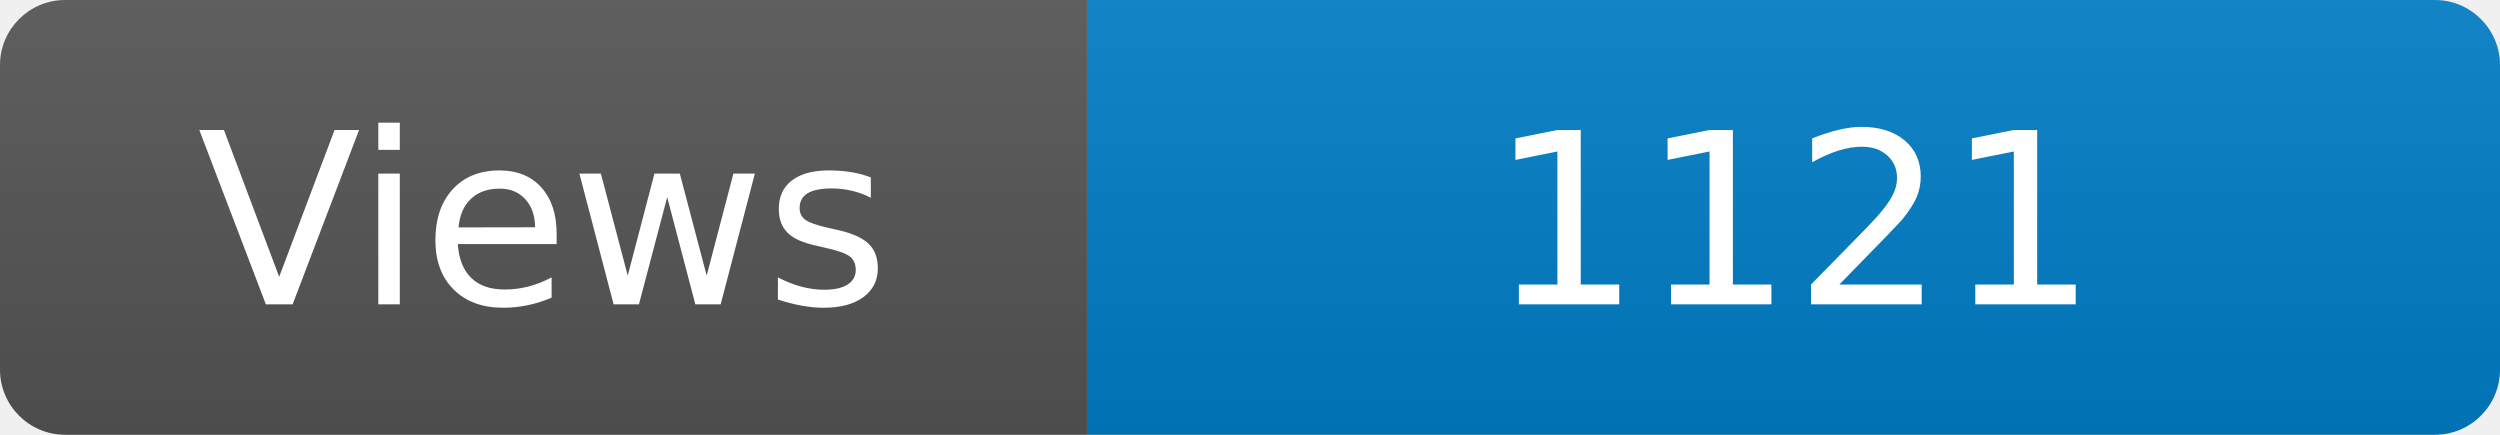
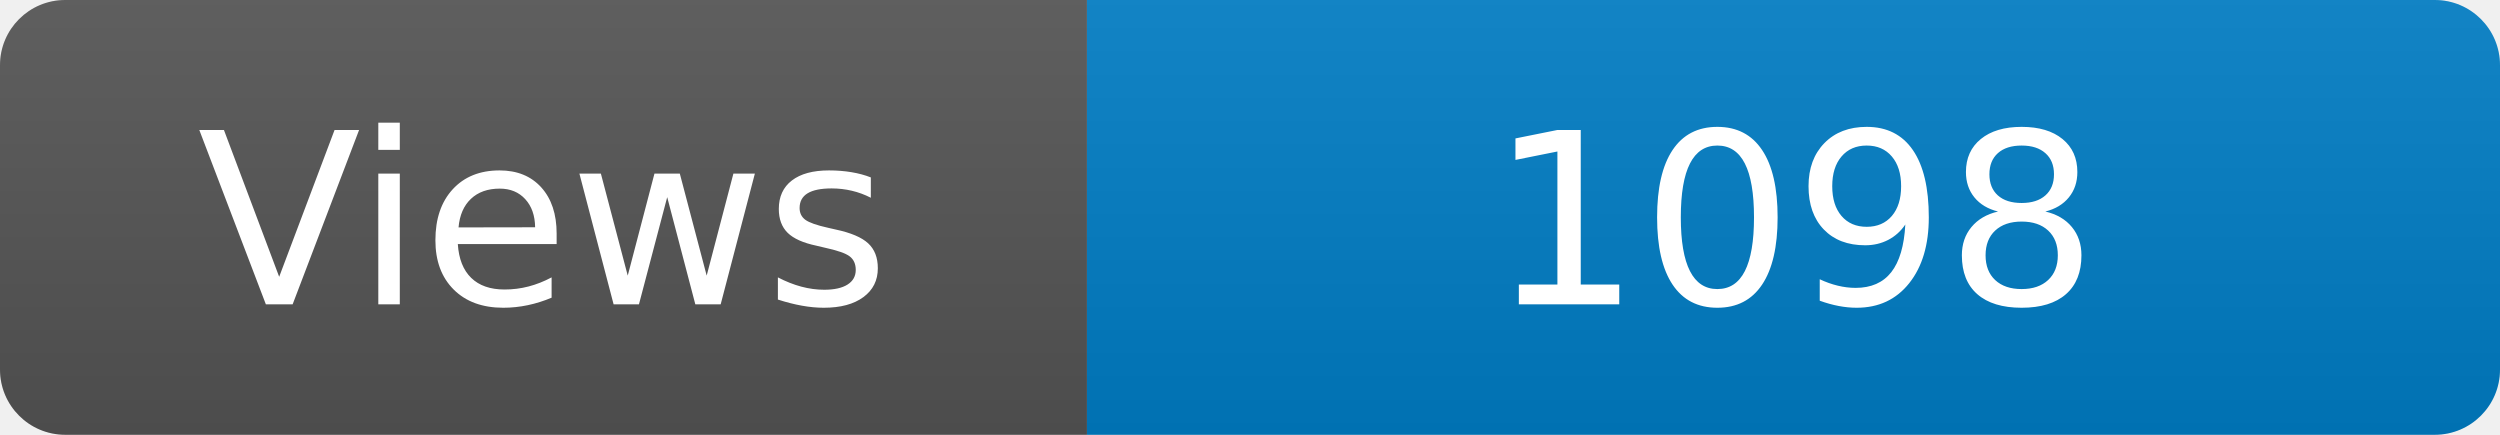
<svg xmlns="http://www.w3.org/2000/svg" width="115" height="20" role="img" aria-label="Maintained?: yes">
  <linearGradient id="s" x2="0" y2="100%">
    <stop offset="0" stop-color="#bbb" stop-opacity=".1" />
    <stop offset="1" stop-opacity=".1" />
  </linearGradient>
  <clipPath id="r">
    <rect width="115" height="20" rx="3" fill="#fff" />
  </clipPath>
  <g clip-path="url(#r)">
    <rect width="50" height="20" fill="#555" />
    <rect x="50" width="160" height="20" fill="#007ec6" />
    <rect width="115" height="20" fill="url(#s)" />
  </g>
  <g fill="#fff" text-anchor="middle" font-family="Verdana,Geneva,DejaVu Sans,sans-serif" font-size="110">
    <text x="250" y="140" transform="scale(.1)" fill="#fff">Views</text>
-     <text x="825" y="140" transform="scale(.1)" fill="#fff">1121</text>
+     <text x="825" y="140" transform="scale(.1)" fill="#fff">1098</text>
  </g>
</svg>
